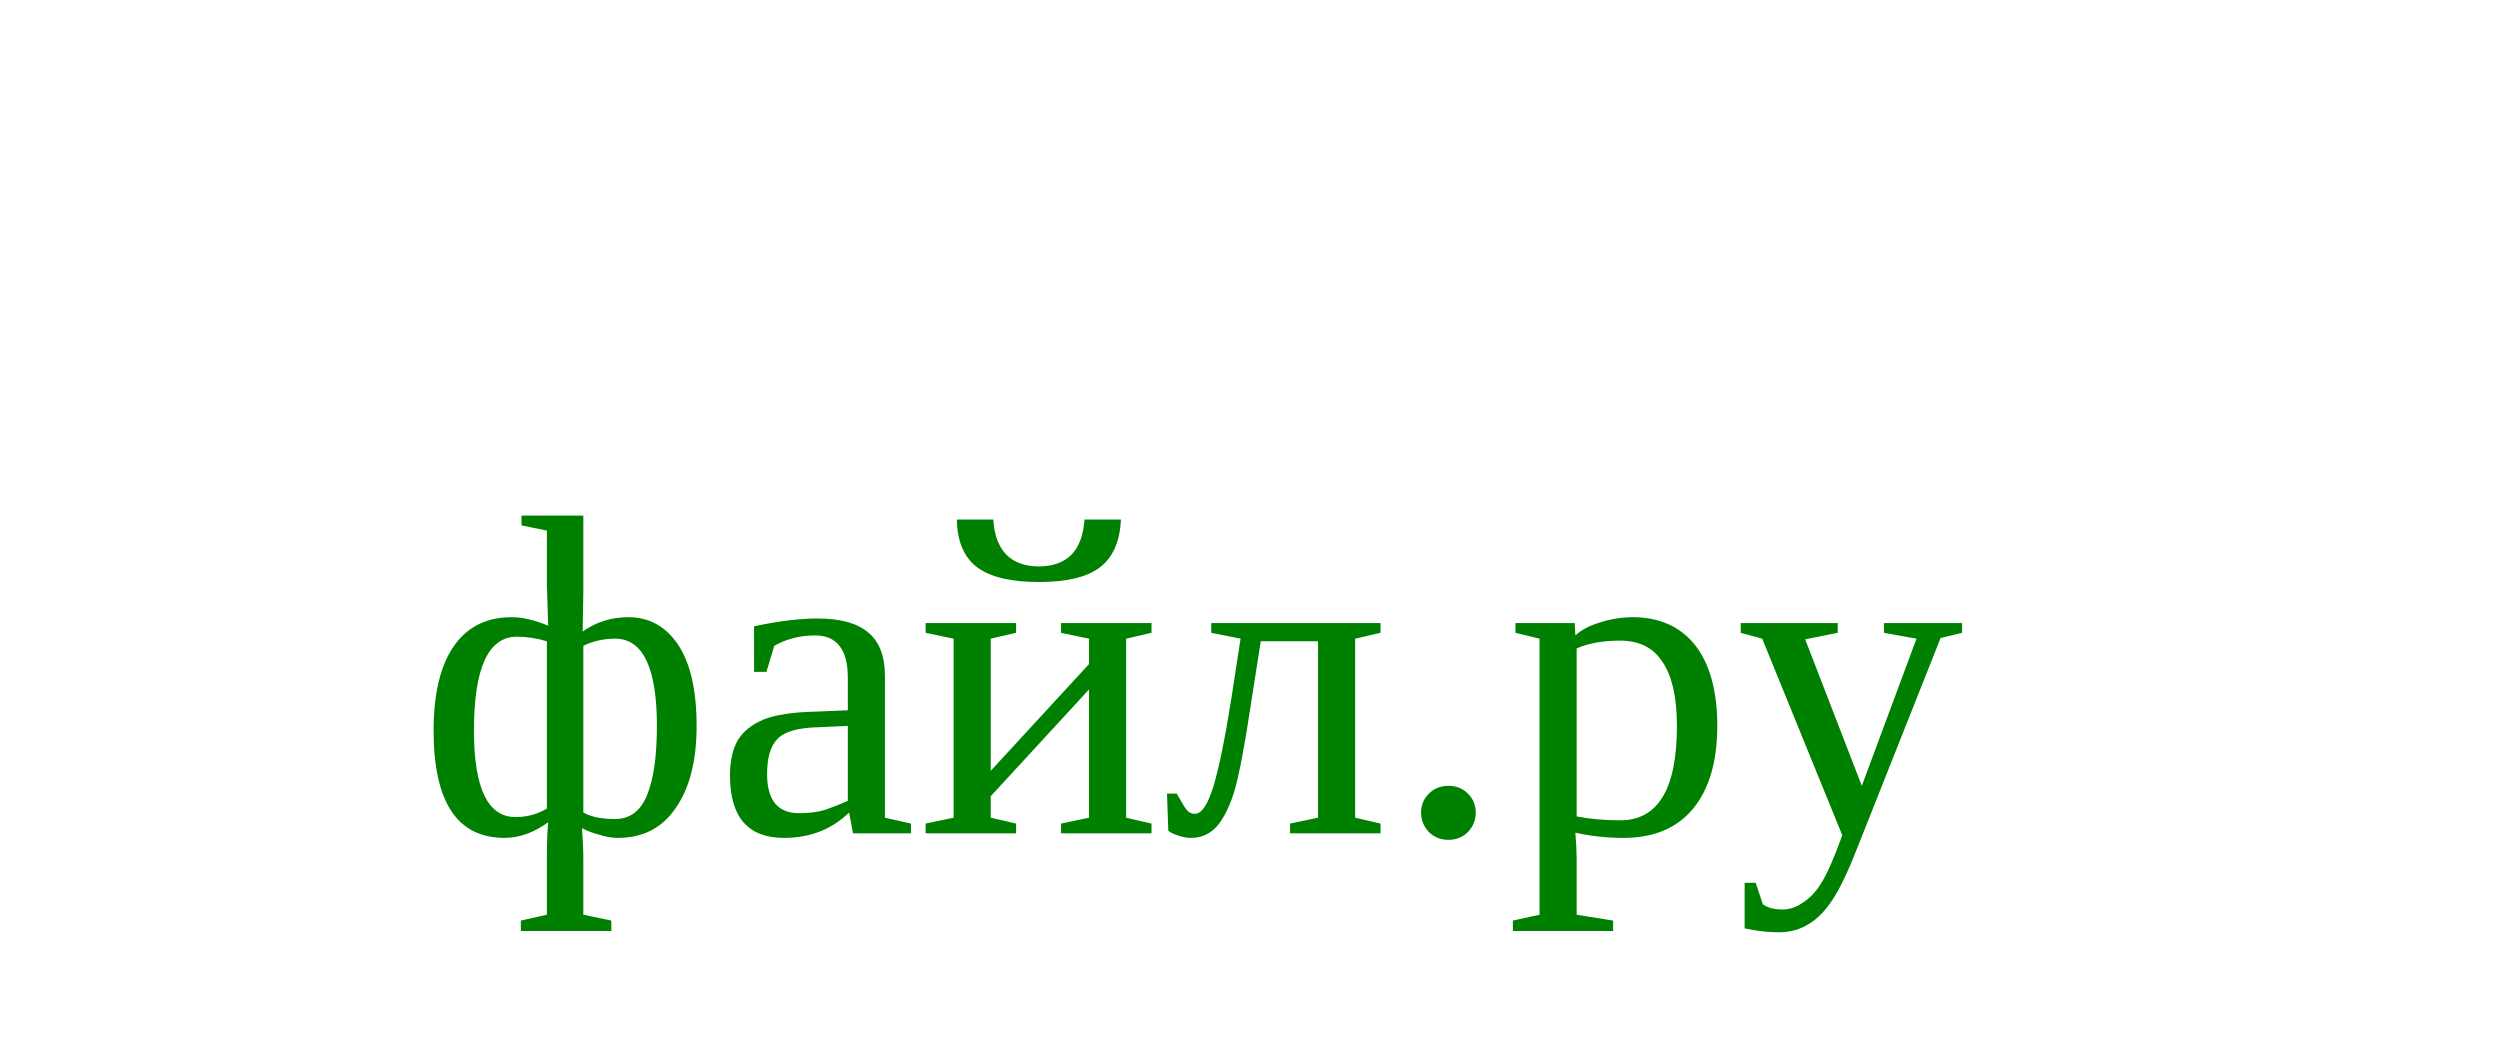
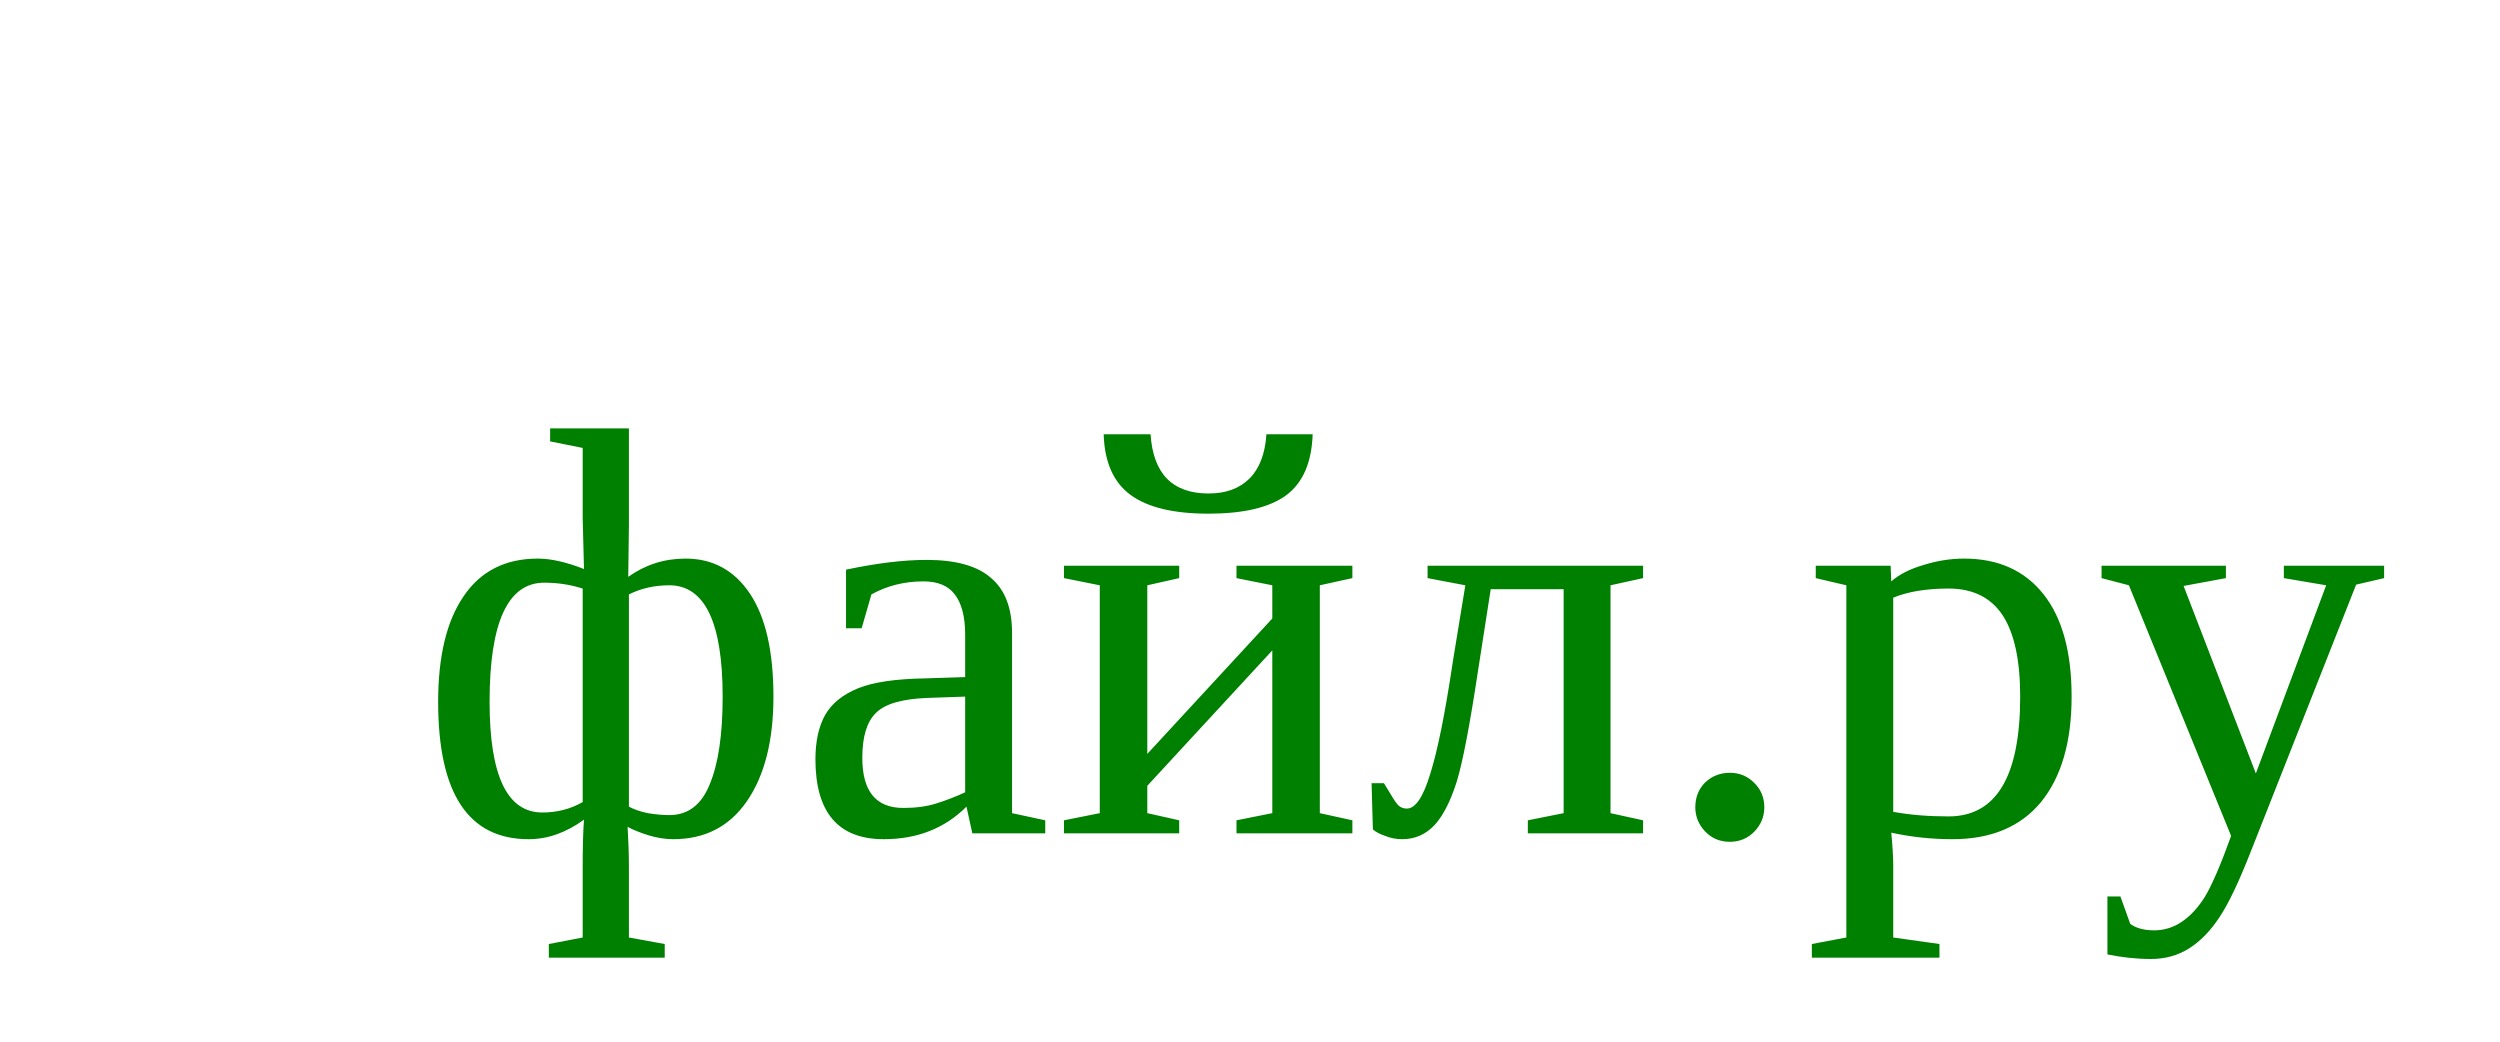
<svg xmlns="http://www.w3.org/2000/svg" version="1.1" width="60" height="25">
-   <text font-size="11" x="10" y="20">
+   <text font-size="14" x="10" y="20">
    <tspan fill="green">файл.py</tspan>
  </text>
</svg>
